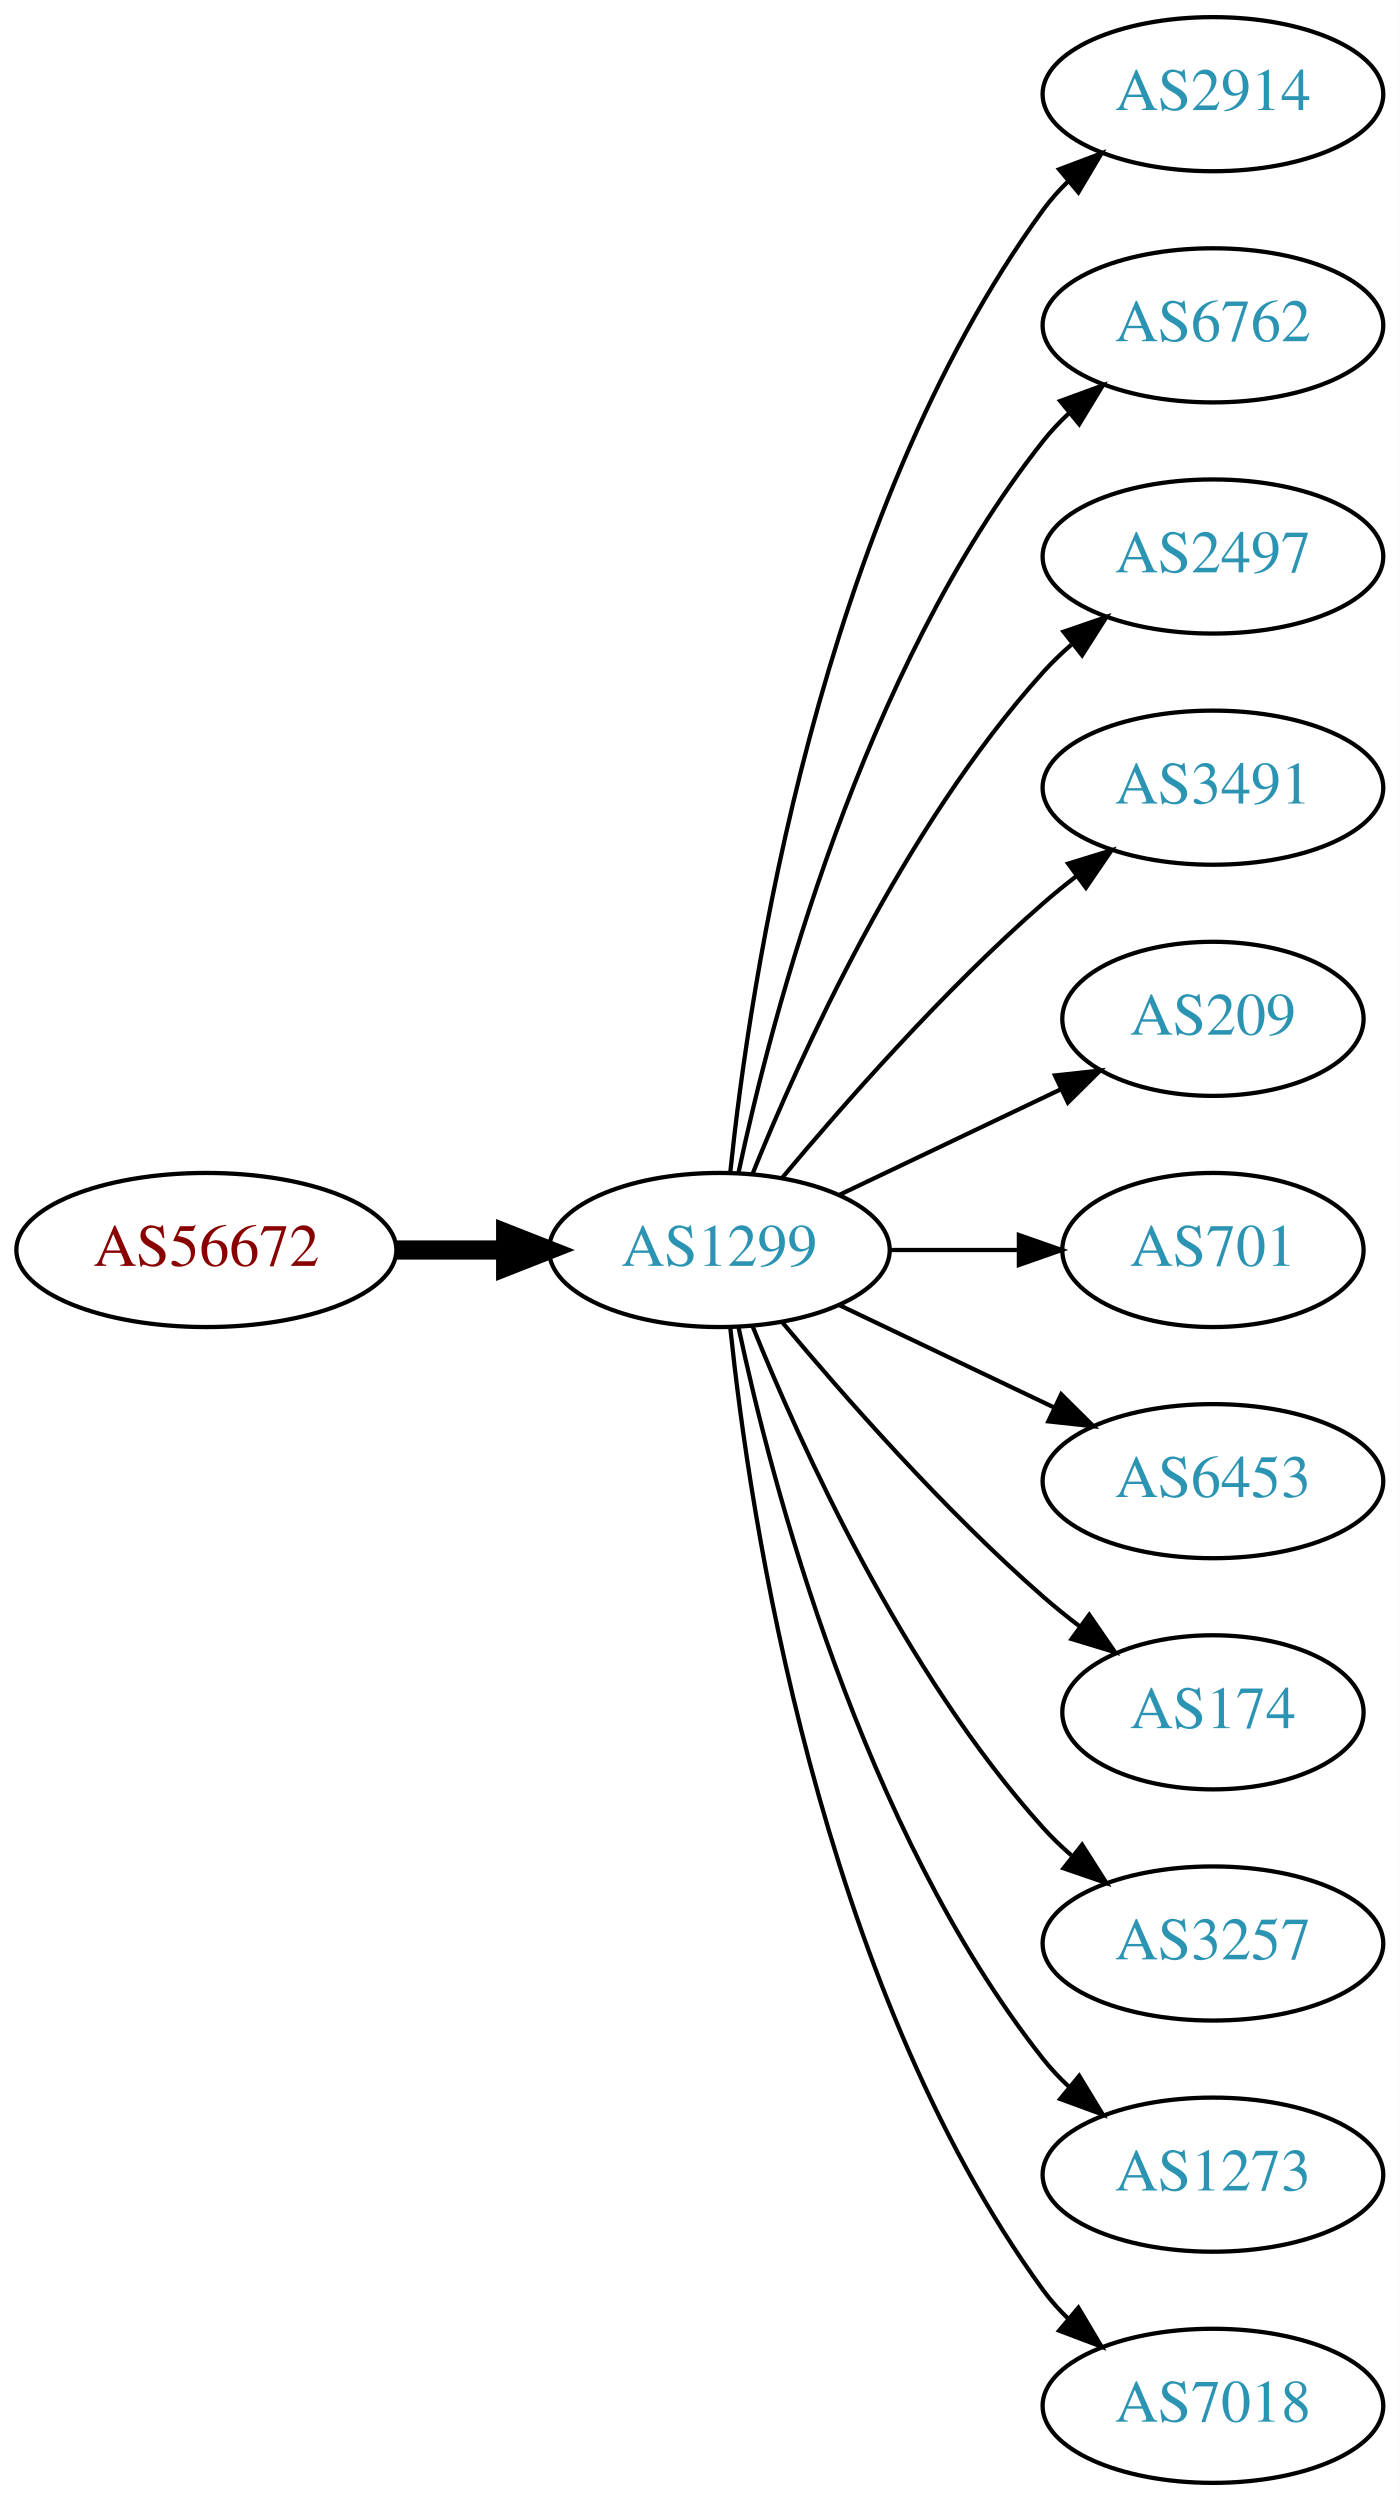
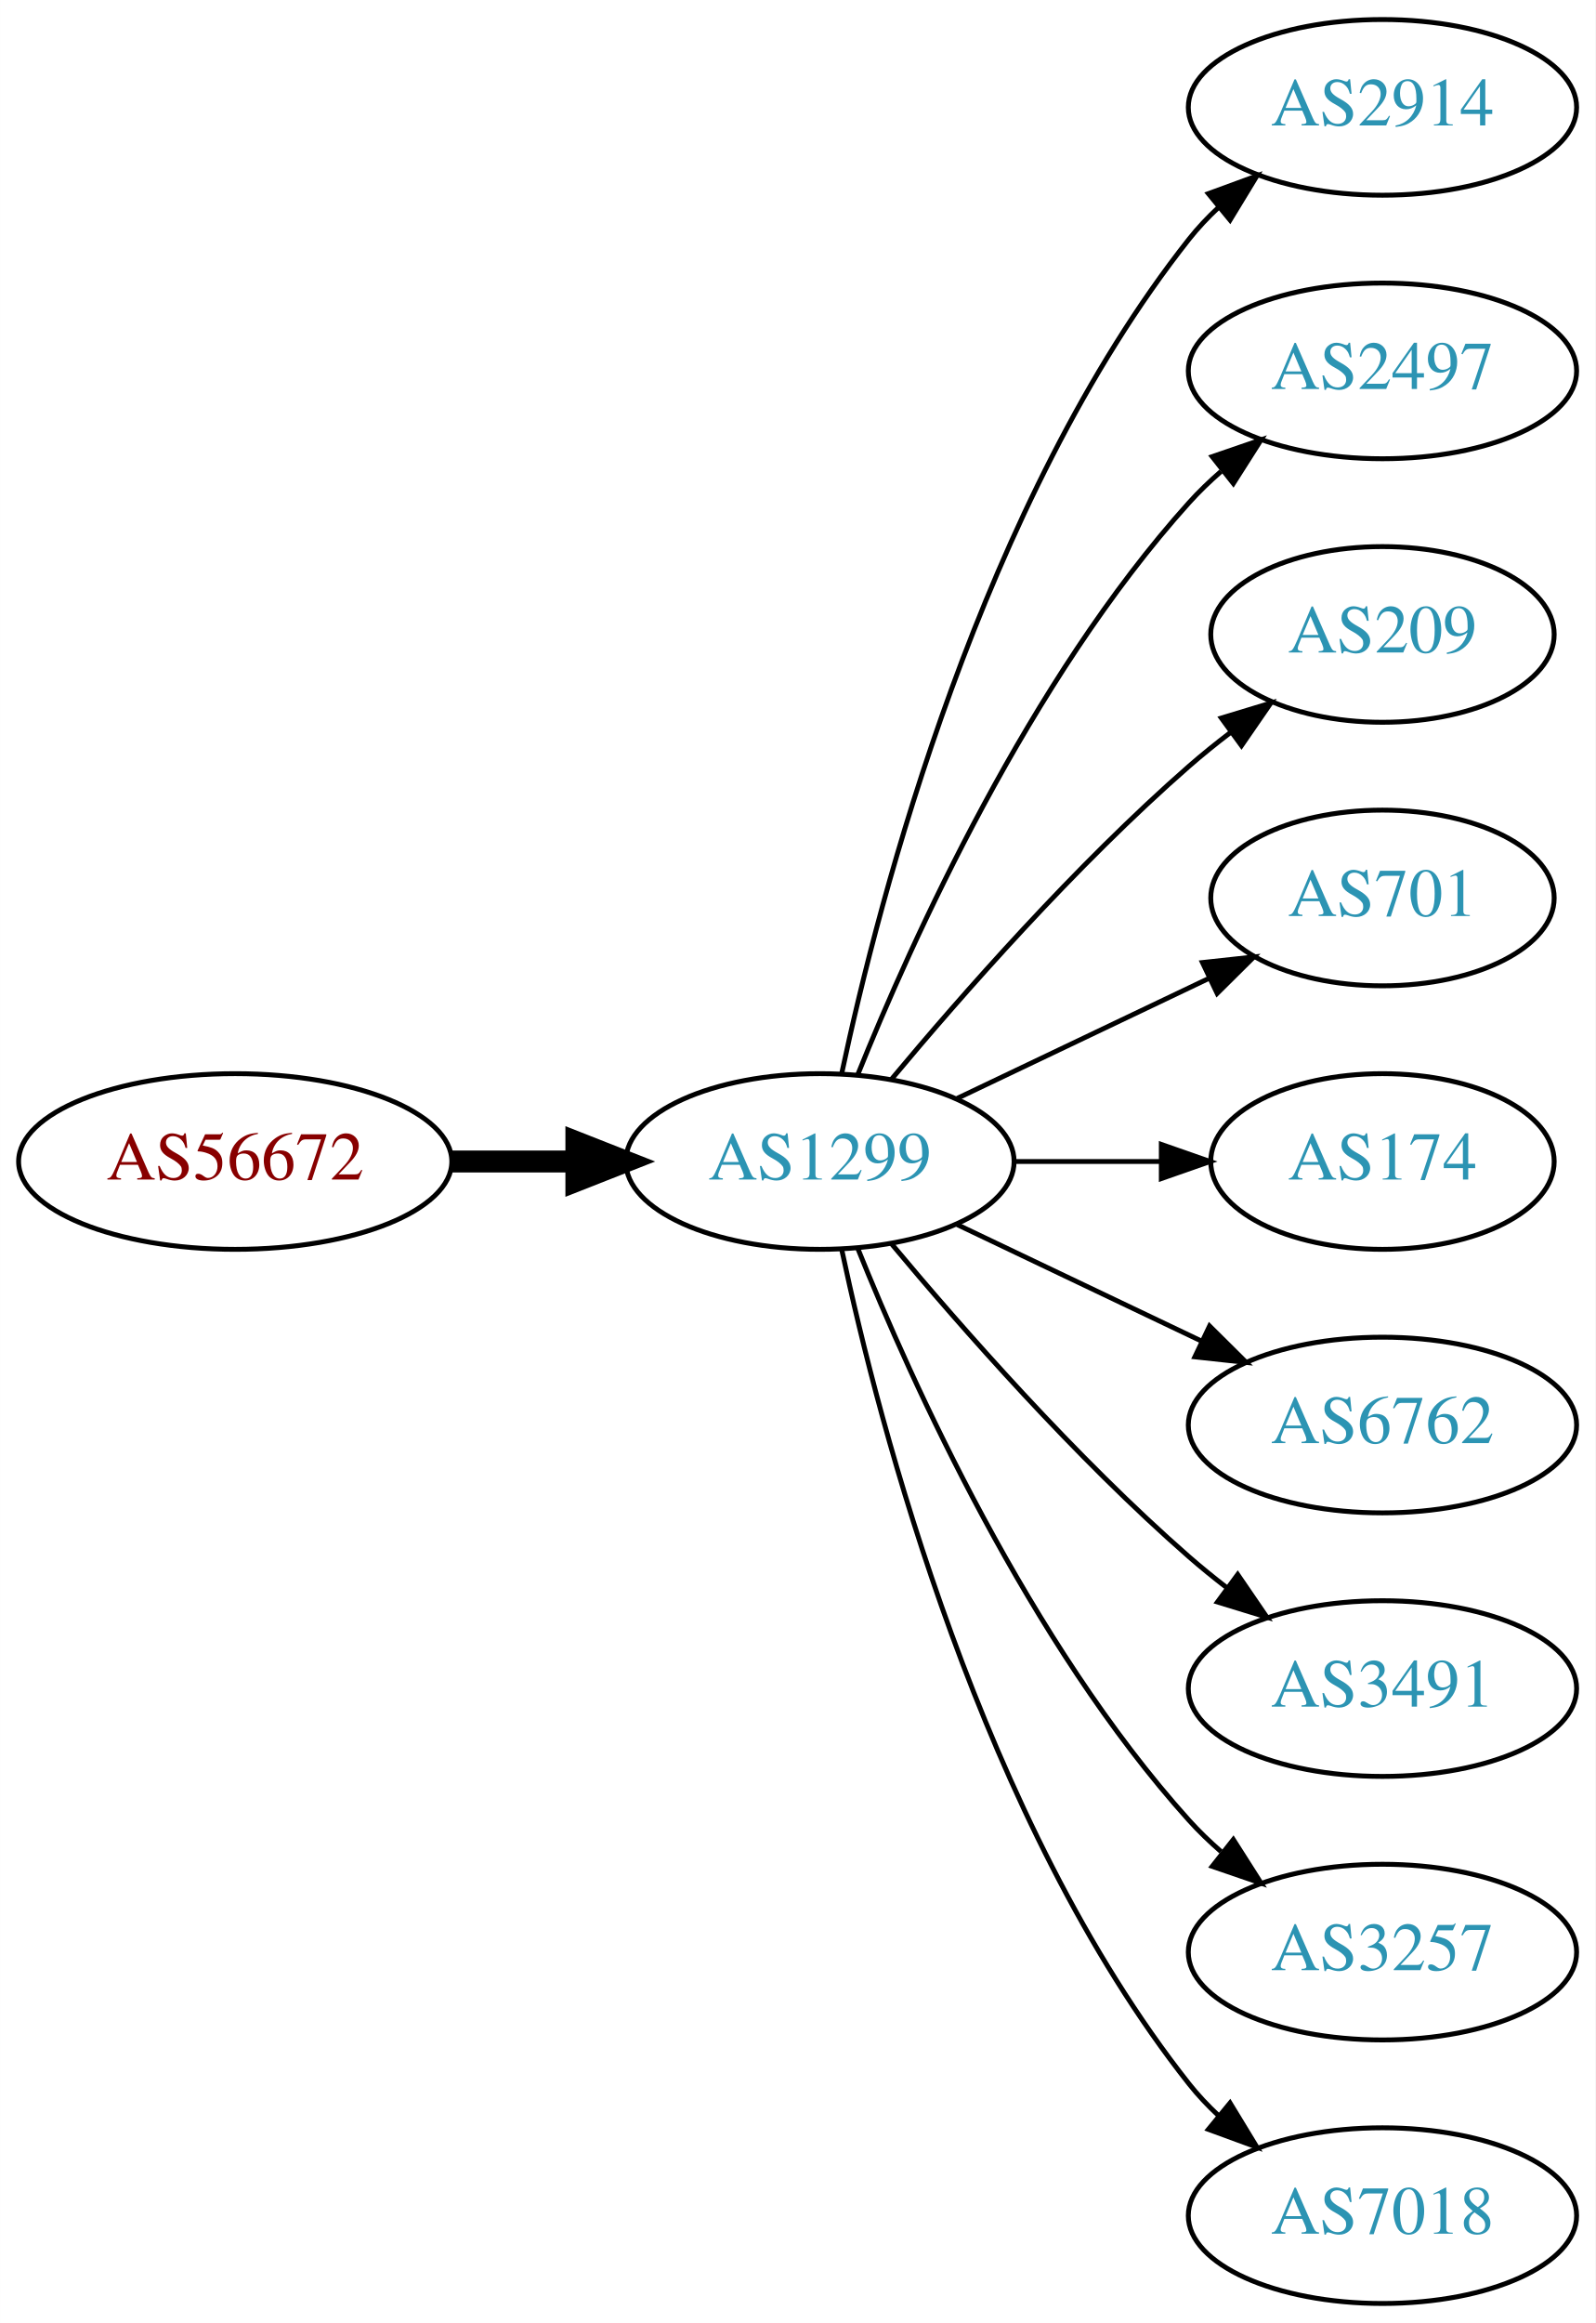
- <svg xmlns="http://www.w3.org/2000/svg" xmlns:xlink="http://www.w3.org/1999/xlink" width="327pt" height="584pt" viewBox="0.00 0.00 326.98 584.00">
-   <g id="graph0" class="graph" transform="scale(1 1) rotate(0) translate(4 580)">
-     <polygon fill="white" stroke="none" points="-4,4 -4,-580 322.978,-580 322.978,4 -4,4" />
+ <svg xmlns="http://www.w3.org/2000/svg" xmlns:xlink="http://www.w3.org/1999/xlink" width="327pt" height="476pt" viewBox="0.00 0.00 326.98 476.00">
+   <g id="graph0" class="graph" transform="scale(1 1) rotate(0) translate(4 472)">
+     <polygon fill="white" stroke="none" points="-4,4 -4,-472 322.978,-472 322.978,4 -4,4" />
    <g id="node1" class="node">
      <g id="a_node1">
        <a xlink:href="/asn/56672" xlink:title="AS56672 ~ ENERGIEAG-AT-AS [AT]">
-           <ellipse fill="#ffffff" stroke="black" cx="44.196" cy="-288" rx="44.393" ry="18" />
-           <text text-anchor="middle" x="44.196" y="-284.3" font-family="Times,serif" font-size="14.00" fill="#880000">AS56672</text>
+           <ellipse fill="#ffffff" stroke="black" cx="44.196" cy="-234" rx="44.393" ry="18" />
+           <text text-anchor="middle" x="44.196" y="-230.3" font-family="Times,serif" font-size="14.00" fill="#880000">AS56672</text>
        </a>
      </g>
    </g>
    <g id="node2" class="node">
      <g id="a_node2">
        <a xlink:href="/asn/1299" xlink:title="AS1299 ~ Telia Carrier [EU]">
-           <ellipse fill="#ffffff" stroke="black" cx="164.039" cy="-288" rx="39.794" ry="18" />
-           <text text-anchor="middle" x="164.039" y="-284.3" font-family="Times,serif" font-size="14.00" fill="#2c94b3">AS1299</text>
+           <ellipse fill="#ffffff" stroke="black" cx="164.039" cy="-234" rx="39.794" ry="18" />
+           <text text-anchor="middle" x="164.039" y="-230.3" font-family="Times,serif" font-size="14.00" fill="#2c94b3">AS1299</text>
        </a>
      </g>
    </g>
    <g id="edge1" class="edge">
-       <path fill="none" stroke="black" stroke-width="4.5" d="M88.407,-288C96.72,-288 105.482,-288 113.965,-288" />
-       <polygon fill="black" stroke="black" stroke-width="4.5" points="114.123,-291.938 124.123,-288 114.123,-284.063 114.123,-291.938" />
+       <path fill="none" stroke="black" stroke-width="4.5" d="M88.407,-234C96.72,-234 105.482,-234 113.965,-234" />
+       <polygon fill="black" stroke="black" stroke-width="4.5" points="114.123,-237.938 124.123,-234 114.123,-230.063 114.123,-237.938" />
    </g>
    <g id="node3" class="node">
      <g id="a_node3">
        <a xlink:href="/asn/2914" xlink:title="AS2914 ~ NTT America, Inc. [US]">
-           <ellipse fill="#ffffff" stroke="black" cx="279.332" cy="-558" rx="39.794" ry="18" />
-           <text text-anchor="middle" x="279.332" y="-554.3" font-family="Times,serif" font-size="14.00" fill="#2c94b3">AS2914</text>
+           <ellipse fill="#ffffff" stroke="black" cx="279.332" cy="-450" rx="39.794" ry="18" />
+           <text text-anchor="middle" x="279.332" y="-446.3" font-family="Times,serif" font-size="14.00" fill="#2c94b3">AS2914</text>
        </a>
      </g>
    </g>
    <g id="edge2" class="edge">
-       <path fill="none" stroke="black" d="M166.595,-306.256C171.066,-349.303 187.199,-458.94 239.685,-531 241.402,-533.357 243.389,-535.581 245.538,-537.663" />
-       <polygon fill="black" stroke="black" points="243.402,-540.439 253.313,-544.183 247.9,-535.075 243.402,-540.439" />
+       <path fill="none" stroke="black" d="M168.529,-252.16C176.16,-288.03 197.152,-369.155 239.685,-423 241.493,-425.288 243.545,-427.462 245.74,-429.51" />
+       <polygon fill="black" stroke="black" points="243.651,-432.323 253.6,-435.966 248.094,-426.914 243.651,-432.323" />
    </g>
    <g id="node4" class="node">
      <g id="a_node4">
-         <a xlink:href="/asn/6762" xlink:title="AS6762 ~ TELECOM ITALIA SPARKLE S.p.A. [IT]">
-           <ellipse fill="#ffffff" stroke="black" cx="279.332" cy="-504" rx="39.794" ry="18" />
-           <text text-anchor="middle" x="279.332" y="-500.3" font-family="Times,serif" font-size="14.00" fill="#2c94b3">AS6762</text>
+         <a xlink:href="/asn/2497" xlink:title="AS2497 ~ Internet Initiative Japan Inc. [JP]">
+           <ellipse fill="#ffffff" stroke="black" cx="279.332" cy="-396" rx="39.794" ry="18" />
+           <text text-anchor="middle" x="279.332" y="-392.3" font-family="Times,serif" font-size="14.00" fill="#2c94b3">AS2497</text>
        </a>
      </g>
    </g>
    <g id="edge3" class="edge">
-       <path fill="none" stroke="black" d="M168.529,-306.16C176.16,-342.03 197.152,-423.155 239.685,-477 241.493,-479.288 243.545,-481.462 245.74,-483.51" />
-       <polygon fill="black" stroke="black" points="243.651,-486.323 253.6,-489.966 248.094,-480.914 243.651,-486.323" />
+       <path fill="none" stroke="black" d="M171.786,-251.787C182.837,-279.243 206.891,-332.578 239.685,-369 241.688,-371.224 243.906,-373.363 246.239,-375.397" />
+       <polygon fill="black" stroke="black" points="244.437,-378.433 254.458,-381.873 248.769,-372.935 244.437,-378.433" />
    </g>
    <g id="node5" class="node">
      <g id="a_node5">
-         <a xlink:href="/asn/2497" xlink:title="AS2497 ~ Internet Initiative Japan Inc. [JP]">
-           <ellipse fill="#ffffff" stroke="black" cx="279.332" cy="-450" rx="39.794" ry="18" />
-           <text text-anchor="middle" x="279.332" y="-446.3" font-family="Times,serif" font-size="14.00" fill="#2c94b3">AS2497</text>
-         </a>
-       </g>
-     </g>
-     <g id="edge4" class="edge">
-       <path fill="none" stroke="black" d="M171.786,-305.787C182.837,-333.243 206.891,-386.578 239.685,-423 241.688,-425.224 243.906,-427.363 246.239,-429.397" />
-       <polygon fill="black" stroke="black" points="244.437,-432.433 254.458,-435.873 248.769,-426.935 244.437,-432.433" />
-     </g>
-     <g id="node6" class="node">
-       <g id="a_node6">
-         <a xlink:href="/asn/3491" xlink:title="AS3491 ~ PCCW Global, Inc. [US]">
-           <ellipse fill="#ffffff" stroke="black" cx="279.332" cy="-396" rx="39.794" ry="18" />
-           <text text-anchor="middle" x="279.332" y="-392.3" font-family="Times,serif" font-size="14.00" fill="#2c94b3">AS3491</text>
-         </a>
-       </g>
-     </g>
-     <g id="edge5" class="edge">
-       <path fill="none" stroke="black" d="M178.669,-304.817C192.951,-321.929 216.498,-348.745 239.685,-369 242.151,-371.154 244.789,-373.294 247.487,-375.372" />
-       <polygon fill="black" stroke="black" points="245.512,-378.264 255.641,-381.37 249.66,-372.625 245.512,-378.264" />
-     </g>
-     <g id="node7" class="node">
-       <g id="a_node7">
        <a xlink:href="/asn/209" xlink:title="AS209 ~ CenturyLink Communications, LLC [US]">
          <ellipse fill="#ffffff" stroke="black" cx="279.332" cy="-342" rx="35.194" ry="18" />
          <text text-anchor="middle" x="279.332" y="-338.3" font-family="Times,serif" font-size="14.00" fill="#2c94b3">AS209</text>
        </a>
      </g>
    </g>
-     <g id="edge6" class="edge">
-       <path fill="none" stroke="black" d="M192.175,-300.934C207.607,-308.29 227.092,-317.577 243.628,-325.459" />
-       <polygon fill="black" stroke="black" points="242.436,-328.768 252.969,-329.911 245.448,-322.449 242.436,-328.768" />
+     <g id="edge4" class="edge">
+       <path fill="none" stroke="black" d="M178.669,-250.817C192.951,-267.929 216.498,-294.745 239.685,-315 242.355,-317.332 245.228,-319.648 248.158,-321.886" />
+       <polygon fill="black" stroke="black" points="246.309,-324.87 256.449,-327.939 250.436,-319.216 246.309,-324.87" />
    </g>
-     <g id="node8" class="node">
-       <g id="a_node8">
+     <g id="node6" class="node">
+       <g id="a_node6">
        <a xlink:href="/asn/701" xlink:title="AS701 ~ UUNET [US]">
          <ellipse fill="#ffffff" stroke="black" cx="279.332" cy="-288" rx="35.194" ry="18" />
          <text text-anchor="middle" x="279.332" y="-284.3" font-family="Times,serif" font-size="14.00" fill="#2c94b3">AS701</text>
        </a>
      </g>
    </g>
+     <g id="edge5" class="edge">
+       <path fill="none" stroke="black" d="M192.175,-246.934C207.607,-254.29 227.092,-263.577 243.628,-271.459" />
+       <polygon fill="black" stroke="black" points="242.436,-274.768 252.969,-275.911 245.448,-268.449 242.436,-274.768" />
+     </g>
+     <g id="node7" class="node">
+       <g id="a_node7">
+         <a xlink:href="/asn/174" xlink:title="AS174 ~ Cogent Communications [US]">
+           <ellipse fill="#ffffff" stroke="black" cx="279.332" cy="-234" rx="35.194" ry="18" />
+           <text text-anchor="middle" x="279.332" y="-230.3" font-family="Times,serif" font-size="14.00" fill="#2c94b3">AS174</text>
+         </a>
+       </g>
+     </g>
+     <g id="edge6" class="edge">
+       <path fill="none" stroke="black" d="M203.711,-234C213.416,-234 223.907,-234 233.87,-234" />
+       <polygon fill="black" stroke="black" points="234.006,-237.5 244.006,-234 234.006,-230.5 234.006,-237.5" />
+     </g>
+     <g id="node8" class="node">
+       <g id="a_node8">
+         <a xlink:href="/asn/6762" xlink:title="AS6762 ~ TELECOM ITALIA SPARKLE S.p.A. [IT]">
+           <ellipse fill="#ffffff" stroke="black" cx="279.332" cy="-180" rx="39.794" ry="18" />
+           <text text-anchor="middle" x="279.332" y="-176.3" font-family="Times,serif" font-size="14.00" fill="#2c94b3">AS6762</text>
+         </a>
+       </g>
+     </g>
    <g id="edge7" class="edge">
-       <path fill="none" stroke="black" d="M203.711,-288C213.416,-288 223.907,-288 233.87,-288" />
-       <polygon fill="black" stroke="black" points="234.006,-291.5 244.006,-288 234.006,-284.5 234.006,-291.5" />
+       <path fill="none" stroke="black" d="M192.175,-221.066C207.169,-213.919 225.99,-204.948 242.213,-197.215" />
+       <polygon fill="black" stroke="black" points="243.895,-200.291 251.417,-192.829 240.884,-193.972 243.895,-200.291" />
    </g>
    <g id="node9" class="node">
      <g id="a_node9">
-         <a xlink:href="/asn/6453" xlink:title="AS6453 ~ TATA COMMUNICATIONS (AMERICA) INC [US]">
-           <ellipse fill="#ffffff" stroke="black" cx="279.332" cy="-234" rx="39.794" ry="18" />
-           <text text-anchor="middle" x="279.332" y="-230.3" font-family="Times,serif" font-size="14.00" fill="#2c94b3">AS6453</text>
+         <a xlink:href="/asn/3491" xlink:title="AS3491 ~ PCCW Global, Inc. [US]">
+           <ellipse fill="#ffffff" stroke="black" cx="279.332" cy="-126" rx="39.794" ry="18" />
+           <text text-anchor="middle" x="279.332" y="-122.3" font-family="Times,serif" font-size="14.00" fill="#2c94b3">AS3491</text>
        </a>
      </g>
    </g>
    <g id="edge8" class="edge">
-       <path fill="none" stroke="black" d="M192.175,-275.066C207.169,-267.919 225.99,-258.948 242.213,-251.215" />
-       <polygon fill="black" stroke="black" points="243.895,-254.291 251.417,-246.829 240.884,-247.972 243.895,-254.291" />
+       <path fill="none" stroke="black" d="M178.669,-217.183C192.951,-200.071 216.498,-173.255 239.685,-153 242.151,-150.846 244.789,-148.706 247.487,-146.628" />
+       <polygon fill="black" stroke="black" points="249.66,-149.375 255.641,-140.63 245.512,-143.736 249.66,-149.375" />
    </g>
    <g id="node10" class="node">
      <g id="a_node10">
-         <a xlink:href="/asn/174" xlink:title="AS174 ~ Cogent Communications [US]">
-           <ellipse fill="#ffffff" stroke="black" cx="279.332" cy="-180" rx="35.194" ry="18" />
-           <text text-anchor="middle" x="279.332" y="-176.3" font-family="Times,serif" font-size="14.00" fill="#2c94b3">AS174</text>
+         <a xlink:href="/asn/3257" xlink:title="AS3257 ~ GTT [DE]">
+           <ellipse fill="#ffffff" stroke="black" cx="279.332" cy="-72" rx="39.794" ry="18" />
+           <text text-anchor="middle" x="279.332" y="-68.3" font-family="Times,serif" font-size="14.00" fill="#2c94b3">AS3257</text>
        </a>
      </g>
    </g>
    <g id="edge9" class="edge">
-       <path fill="none" stroke="black" d="M178.669,-271.183C192.951,-254.071 216.498,-227.255 239.685,-207 242.355,-204.668 245.228,-202.352 248.158,-200.114" />
-       <polygon fill="black" stroke="black" points="250.436,-202.784 256.449,-194.061 246.309,-197.13 250.436,-202.784" />
+       <path fill="none" stroke="black" d="M171.786,-216.213C182.837,-188.757 206.891,-135.422 239.685,-99 241.688,-96.776 243.906,-94.637 246.239,-92.603" />
+       <polygon fill="black" stroke="black" points="248.769,-95.065 254.458,-86.127 244.437,-89.567 248.769,-95.065" />
    </g>
    <g id="node11" class="node">
      <g id="a_node11">
-         <a xlink:href="/asn/3257" xlink:title="AS3257 ~ GTT [DE]">
-           <ellipse fill="#ffffff" stroke="black" cx="279.332" cy="-126" rx="39.794" ry="18" />
-           <text text-anchor="middle" x="279.332" y="-122.3" font-family="Times,serif" font-size="14.00" fill="#2c94b3">AS3257</text>
-         </a>
-       </g>
-     </g>
-     <g id="edge10" class="edge">
-       <path fill="none" stroke="black" d="M171.786,-270.213C182.837,-242.757 206.891,-189.422 239.685,-153 241.688,-150.776 243.906,-148.637 246.239,-146.603" />
-       <polygon fill="black" stroke="black" points="248.769,-149.065 254.458,-140.127 244.437,-143.567 248.769,-149.065" />
-     </g>
-     <g id="node12" class="node">
-       <g id="a_node12">
-         <a xlink:href="/asn/1273" xlink:title="AS1273 ~ Vodafone Group PLC [EU]">
-           <ellipse fill="#ffffff" stroke="black" cx="279.332" cy="-72" rx="39.794" ry="18" />
-           <text text-anchor="middle" x="279.332" y="-68.3" font-family="Times,serif" font-size="14.00" fill="#2c94b3">AS1273</text>
-         </a>
-       </g>
-     </g>
-     <g id="edge11" class="edge">
-       <path fill="none" stroke="black" d="M168.529,-269.84C176.16,-233.97 197.152,-152.845 239.685,-99 241.493,-96.712 243.545,-94.538 245.74,-92.49" />
-       <polygon fill="black" stroke="black" points="248.094,-95.086 253.6,-86.034 243.651,-89.677 248.094,-95.086" />
-     </g>
-     <g id="node13" class="node">
-       <g id="a_node13">
        <a xlink:href="/asn/7018" xlink:title="AS7018 ~ AT&amp;T Services, Inc. [US]">
          <ellipse fill="#ffffff" stroke="black" cx="279.332" cy="-18" rx="39.794" ry="18" />
          <text text-anchor="middle" x="279.332" y="-14.3" font-family="Times,serif" font-size="14.00" fill="#2c94b3">AS7018</text>
        </a>
      </g>
    </g>
-     <g id="edge12" class="edge">
-       <path fill="none" stroke="black" d="M166.595,-269.744C171.066,-226.697 187.199,-117.06 239.685,-45 241.402,-42.643 243.389,-40.419 245.538,-38.337" />
-       <polygon fill="black" stroke="black" points="247.9,-40.925 253.313,-31.817 243.402,-35.561 247.9,-40.925" />
+     <g id="edge10" class="edge">
+       <path fill="none" stroke="black" d="M168.529,-215.84C176.16,-179.97 197.152,-98.845 239.685,-45 241.493,-42.712 243.545,-40.538 245.74,-38.49" />
+       <polygon fill="black" stroke="black" points="248.094,-41.086 253.6,-32.034 243.651,-35.677 248.094,-41.086" />
    </g>
  </g>
</svg>
